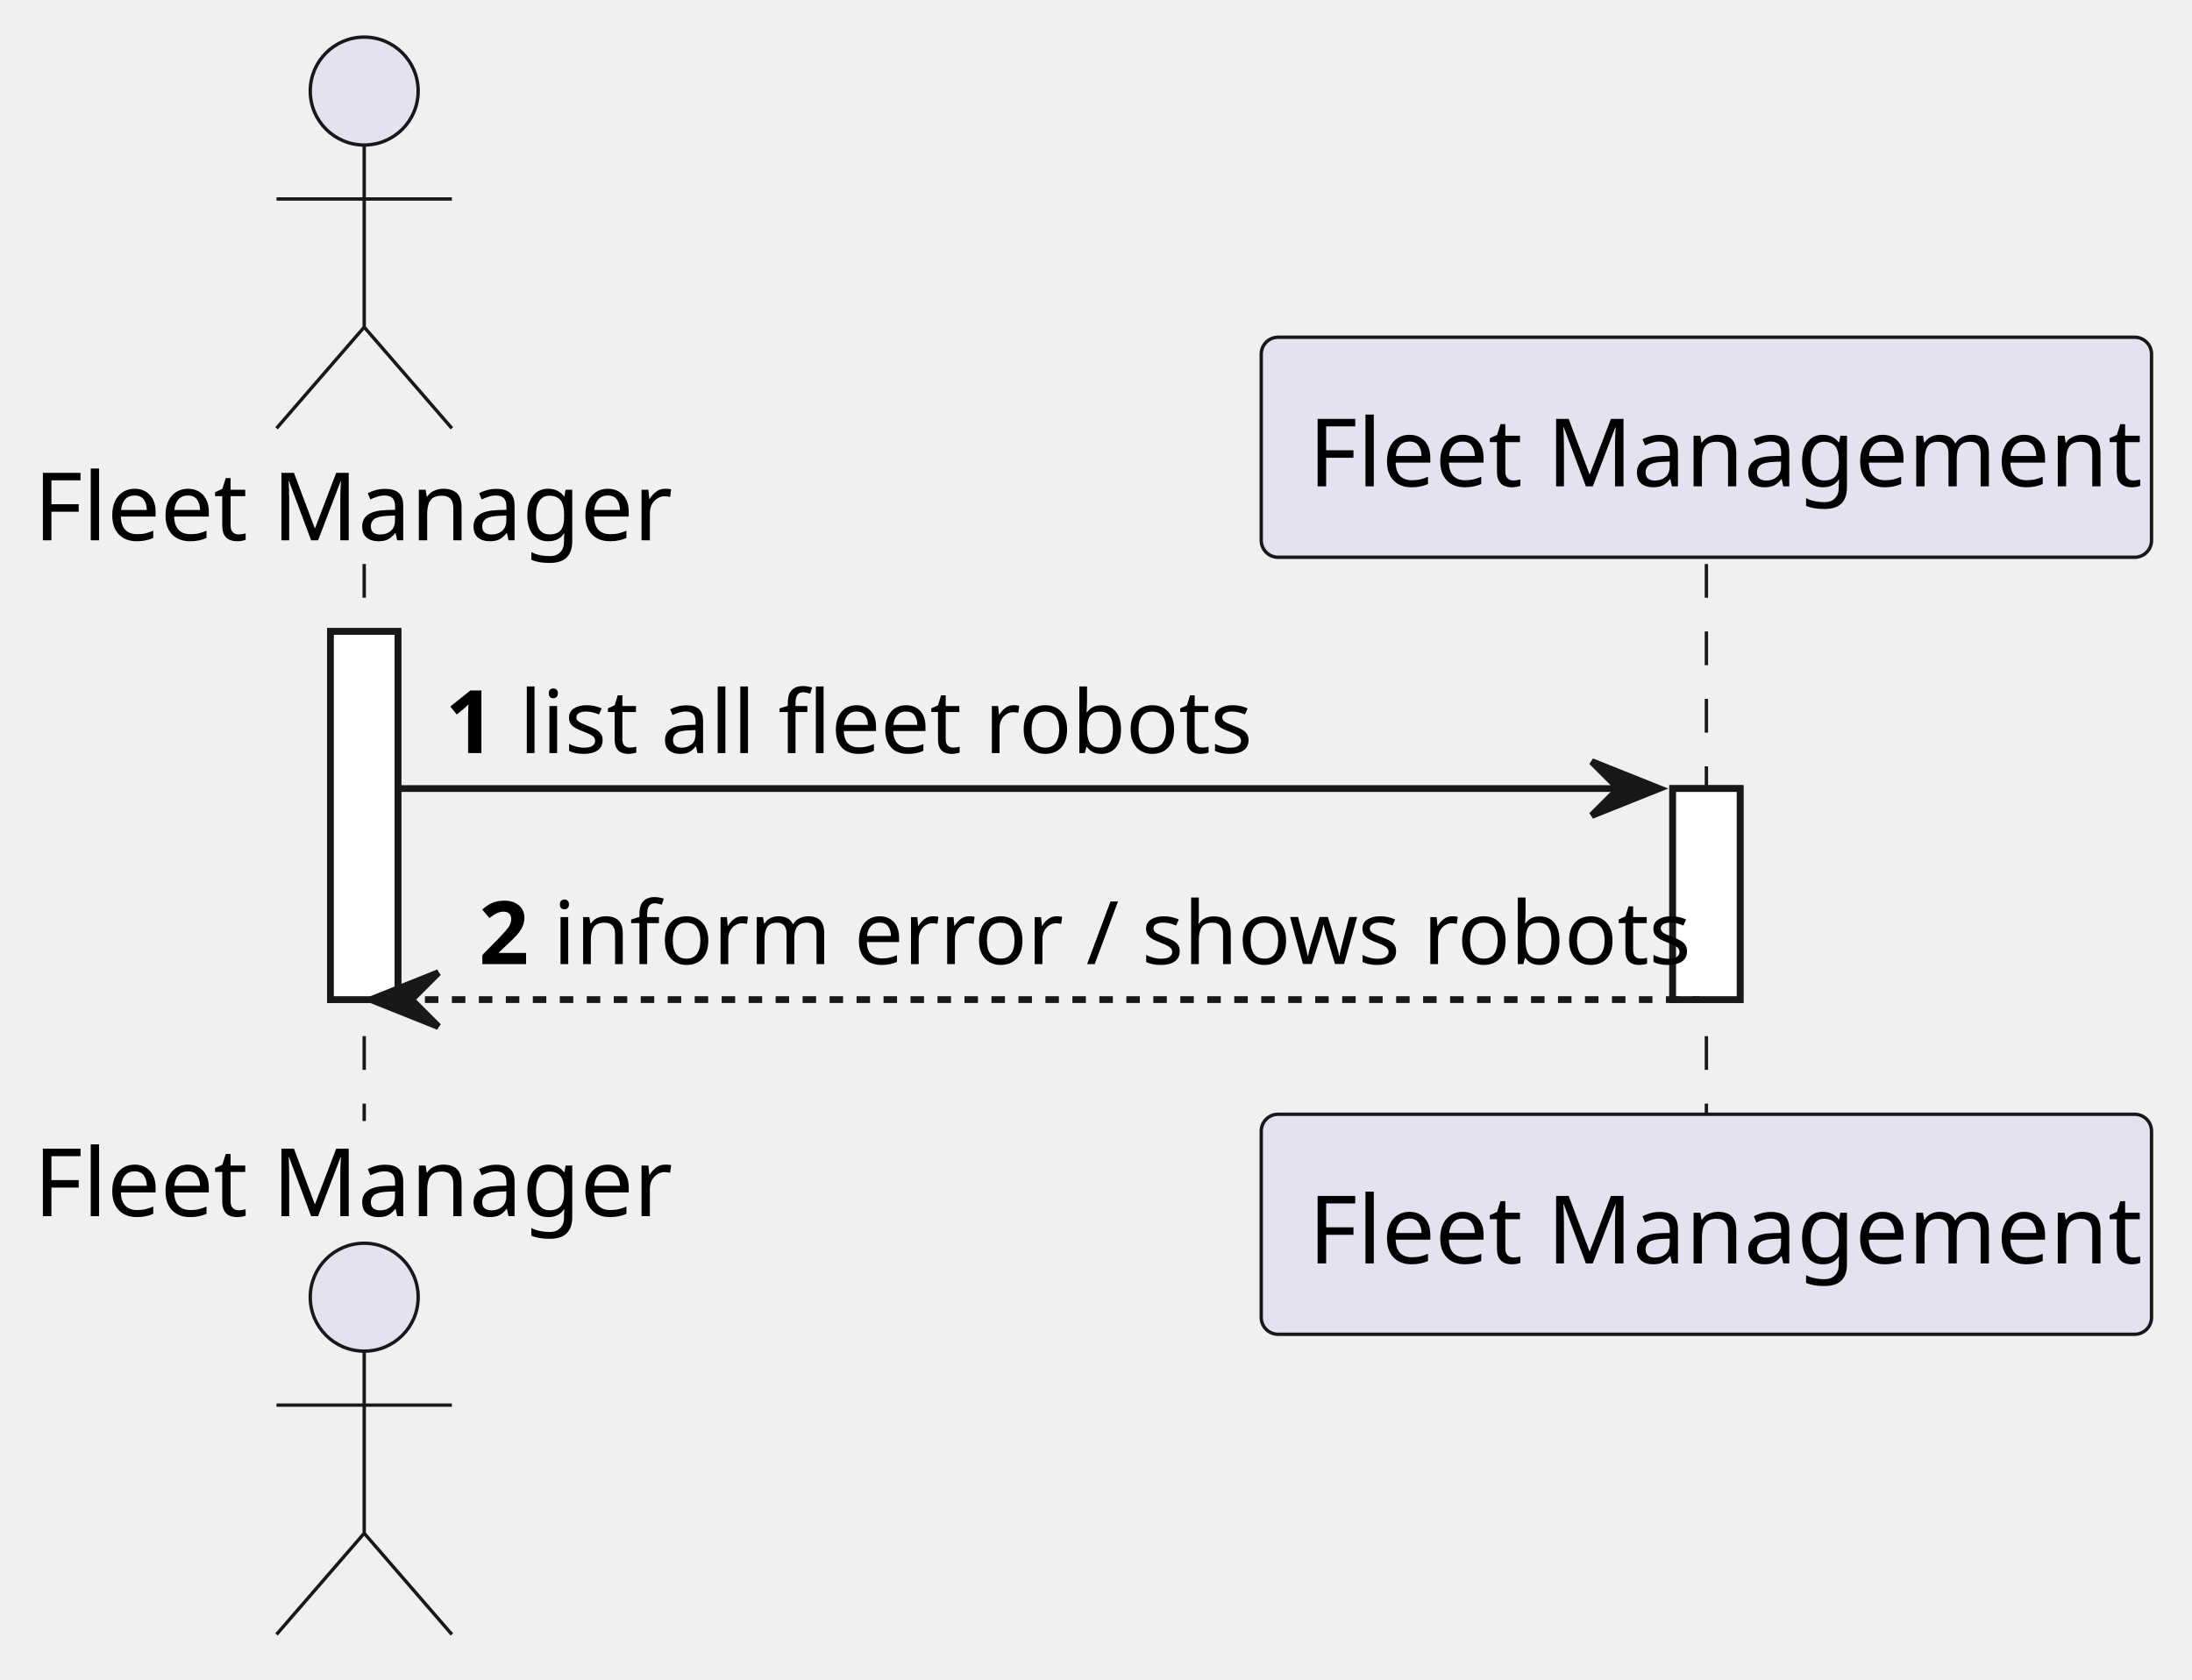
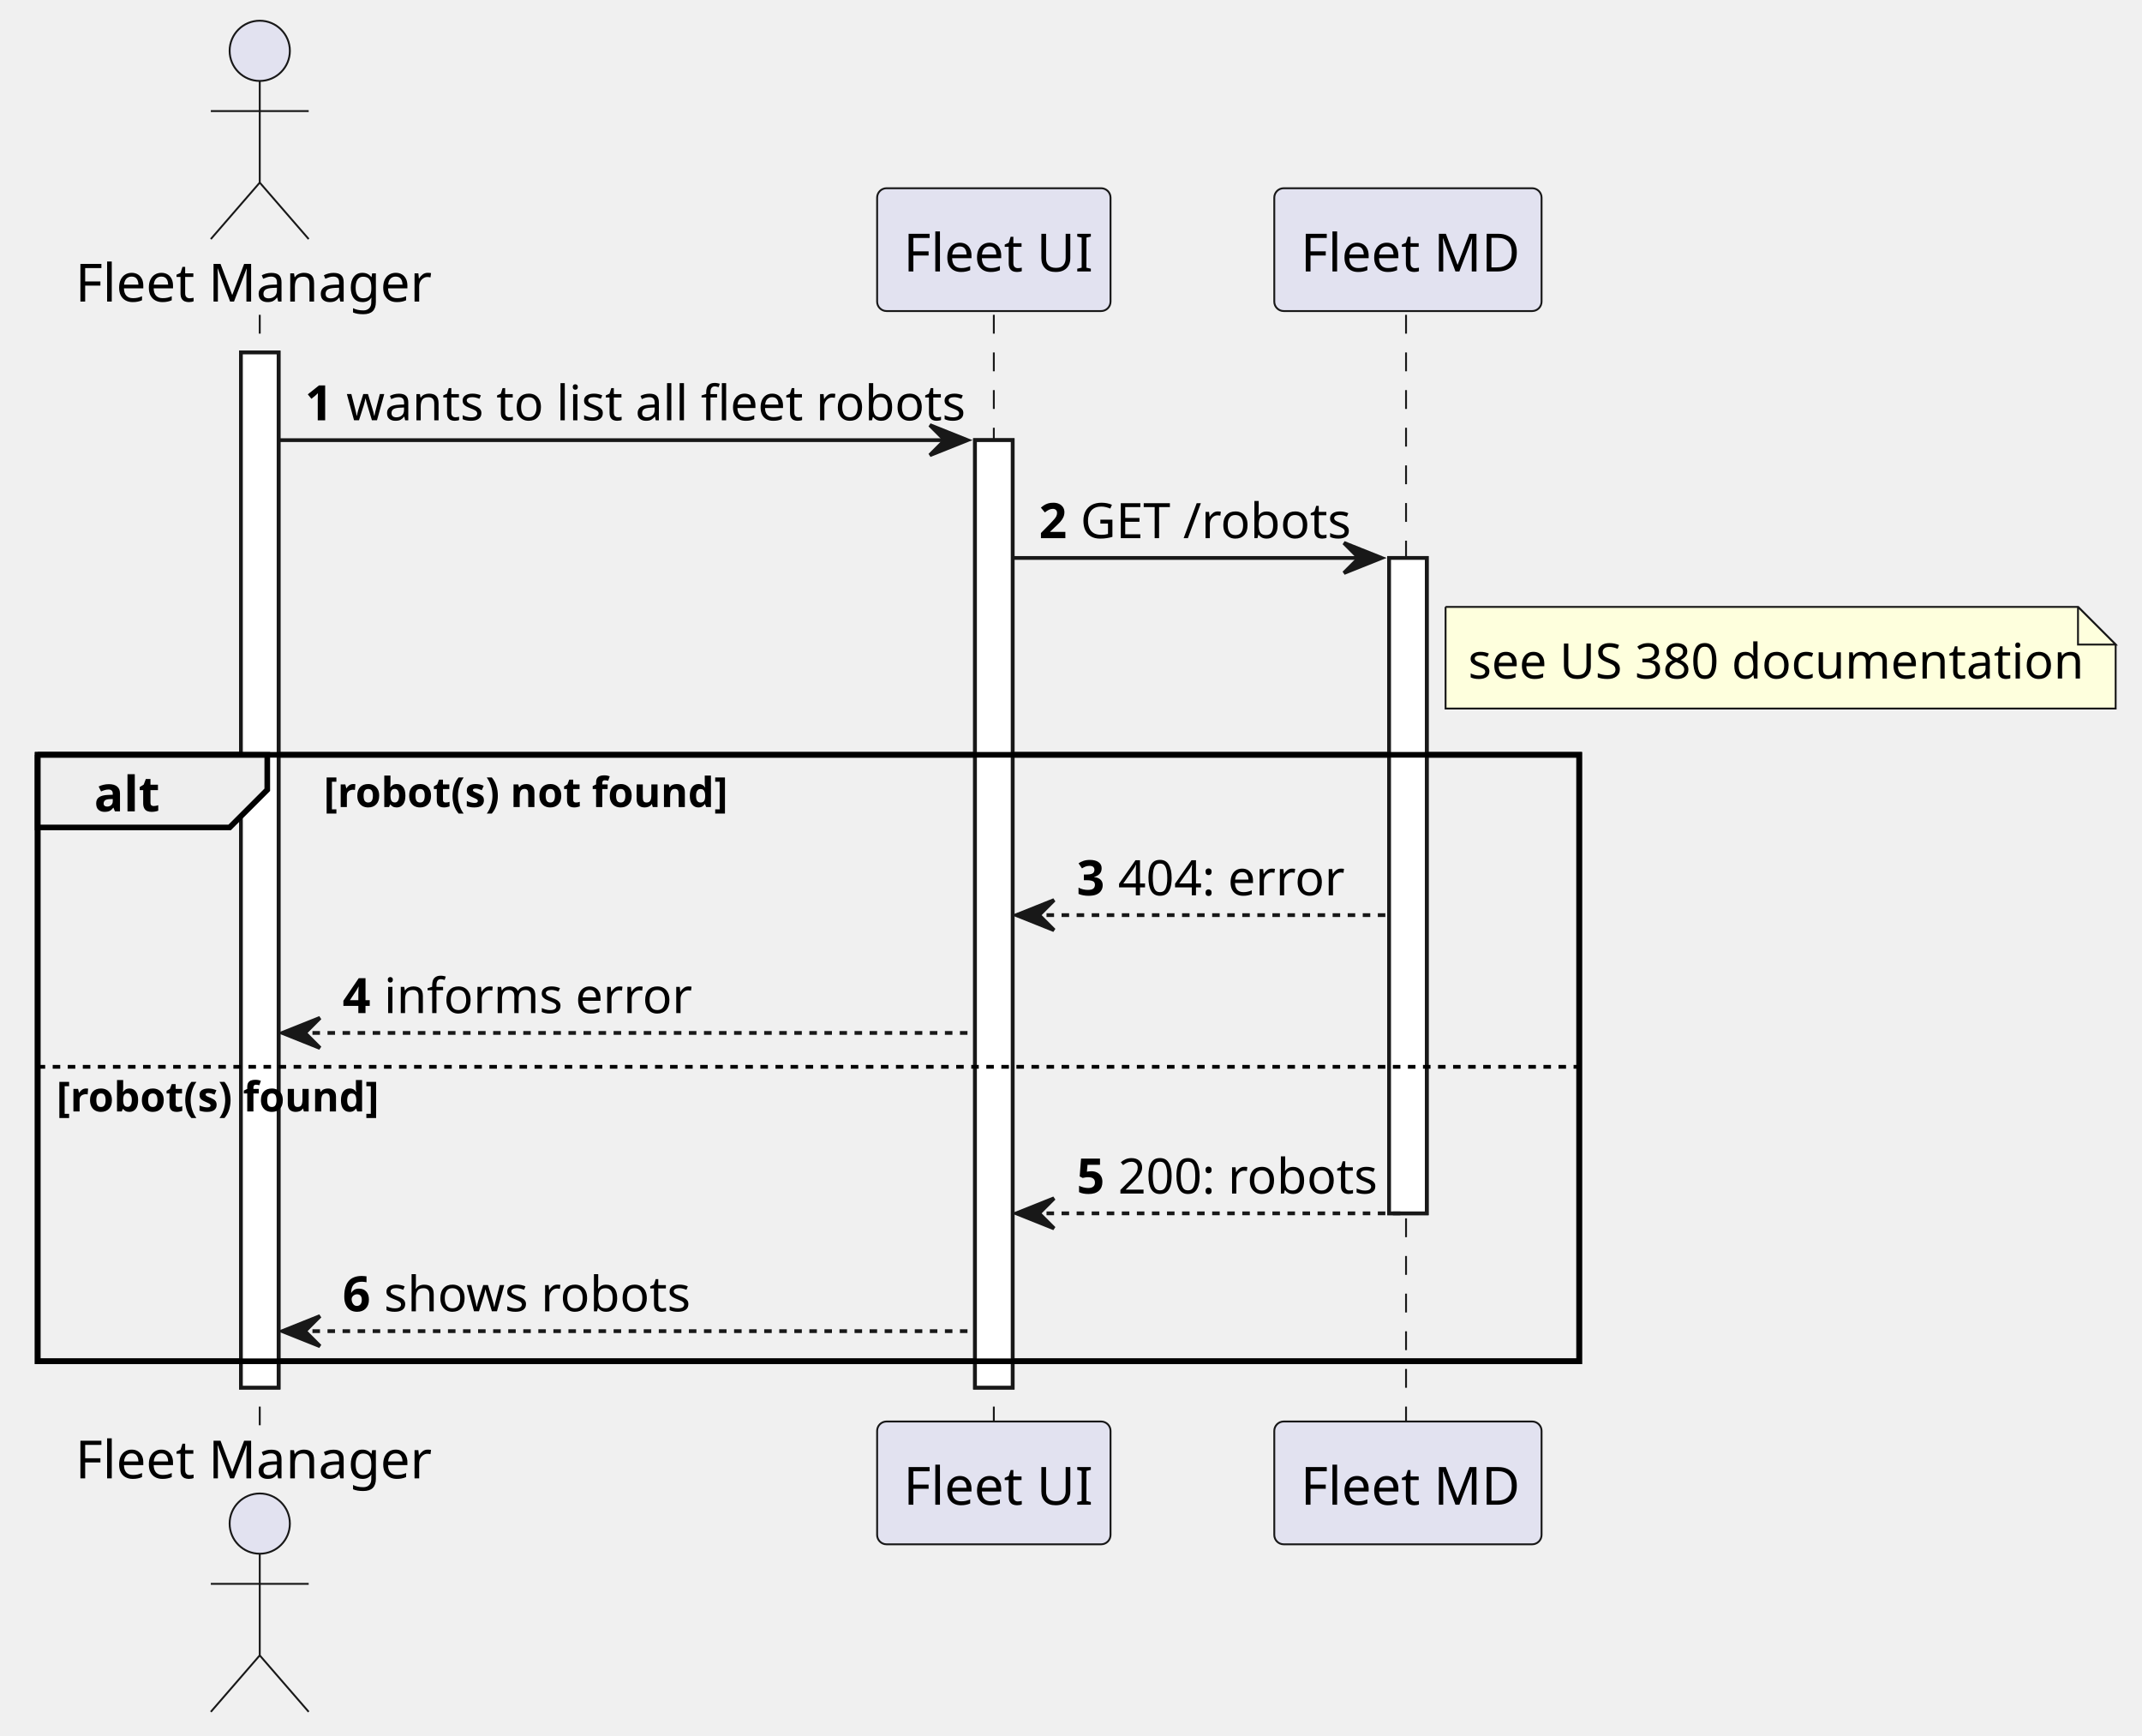
- <svg xmlns="http://www.w3.org/2000/svg" contentStyleType="text/css" height="249px" preserveAspectRatio="none" style="width:325px;height:249px;background:#FFFFFF;" version="1.1" viewBox="0 0 325 249" width="325px" zoomAndPan="magnify">
+ <svg xmlns="http://www.w3.org/2000/svg" contentStyleType="text/css" height="461px" preserveAspectRatio="none" style="width:569px;height:461px;background:#FFFFFF;" version="1.1" viewBox="0 0 569 461" width="569px" zoomAndPan="magnify">
  <defs />
  <g>
-     <rect fill="#FFFFFF" height="54.582" style="stroke:#181818;stroke-width:1.0;" width="10" x="49" y="93.621" />
-     <rect fill="#FFFFFF" height="31.291" style="stroke:#181818;stroke-width:1.0;" width="10" x="248" y="116.912" />
-     <line style="stroke:#181818;stroke-width:0.5;stroke-dasharray:5.0,5.0;" x1="54" x2="54" y1="83.621" y2="166.203" />
-     <line style="stroke:#181818;stroke-width:0.5;stroke-dasharray:5.0,5.0;" x1="253" x2="253" y1="83.621" y2="166.203" />
-     <text fill="#000000" font-family="sans-serif" font-size="14" lengthAdjust="spacing" textLength="92" x="5" y="80.107">Fleet Manager</text>
-     <ellipse cx="54" cy="13.5" fill="#E2E2F0" rx="8" ry="8" style="stroke:#181818;stroke-width:0.5;" />
-     <path d="M54,21.5 L54,48.5 M41,29.5 L67,29.5 M54,48.5 L41,63.5 M54,48.5 L67,63.5 " fill="none" style="stroke:#181818;stroke-width:0.5;" />
-     <text fill="#000000" font-family="sans-serif" font-size="14" lengthAdjust="spacing" textLength="92" x="5" y="180.31">Fleet Manager</text>
-     <ellipse cx="54" cy="192.324" fill="#E2E2F0" rx="8" ry="8" style="stroke:#181818;stroke-width:0.5;" />
-     <path d="M54,200.324 L54,227.324 M41,208.324 L67,208.324 M54,227.324 L41,242.324 M54,227.324 L67,242.324 " fill="none" style="stroke:#181818;stroke-width:0.5;" />
-     <rect fill="#E2E2F0" height="32.621" rx="2.5" ry="2.5" style="stroke:#181818;stroke-width:0.5;" width="132" x="187" y="50" />
-     <text fill="#000000" font-family="sans-serif" font-size="14" lengthAdjust="spacing" textLength="118" x="194" y="72.107">Fleet Management</text>
-     <rect fill="#E2E2F0" height="32.621" rx="2.5" ry="2.5" style="stroke:#181818;stroke-width:0.5;" width="132" x="187" y="165.203" />
-     <text fill="#000000" font-family="sans-serif" font-size="14" lengthAdjust="spacing" textLength="118" x="194" y="187.31">Fleet Management</text>
-     <rect fill="#FFFFFF" height="54.582" style="stroke:#181818;stroke-width:1.0;" width="10" x="49" y="93.621" />
-     <rect fill="#FFFFFF" height="31.291" style="stroke:#181818;stroke-width:1.0;" width="10" x="248" y="116.912" />
-     <polygon fill="#181818" points="236,112.912,246,116.912,236,120.912,240,116.912" style="stroke:#181818;stroke-width:1.0;" />
-     <line style="stroke:#181818;stroke-width:1.0;" x1="59" x2="242" y1="116.912" y2="116.912" />
-     <text fill="#000000" font-family="sans-serif" font-size="13" font-weight="bold" lengthAdjust="spacing" textLength="7" x="66" y="111.649">1</text>
-     <text fill="#000000" font-family="sans-serif" font-size="13" lengthAdjust="spacing" textLength="102" x="77" y="111.649">list all fleet robots</text>
-     <polygon fill="#181818" points="65,144.203,55,148.203,65,152.203,61,148.203" style="stroke:#181818;stroke-width:1.0;" />
-     <line style="stroke:#181818;stroke-width:1.0;stroke-dasharray:2.0,2.0;" x1="59" x2="252" y1="148.203" y2="148.203" />
-     <text fill="#000000" font-family="sans-serif" font-size="13" font-weight="bold" lengthAdjust="spacing" textLength="7" x="71" y="142.94">2</text>
-     <text fill="#000000" font-family="sans-serif" font-size="13" lengthAdjust="spacing" textLength="154" x="82" y="142.94">inform error / shows robots</text>
+     <rect fill="#FFFFFF" height="274.959" style="stroke:#181818;stroke-width:1.0;" width="10" x="64" y="93.621" />
+     <rect fill="#FFFFFF" height="251.668" style="stroke:#181818;stroke-width:1.0;" width="10" x="259" y="116.912" />
+     <rect fill="#FFFFFF" height="174.086" style="stroke:#181818;stroke-width:1.0;" width="10" x="369" y="148.203" />
+     <rect fill="none" height="161.086" style="stroke:#000000;stroke-width:1.5;" width="409.5" x="10" y="200.494" />
+     <line style="stroke:#181818;stroke-width:0.5;stroke-dasharray:5.0,5.0;" x1="69" x2="69" y1="83.621" y2="378.58" />
+     <line style="stroke:#181818;stroke-width:0.5;stroke-dasharray:5.0,5.0;" x1="264" x2="264" y1="83.621" y2="378.58" />
+     <line style="stroke:#181818;stroke-width:0.5;stroke-dasharray:5.0,5.0;" x1="373.5" x2="373.5" y1="83.621" y2="378.58" />
+     <text fill="#000000" font-family="sans-serif" font-size="14" lengthAdjust="spacing" textLength="92" x="20" y="80.107">Fleet Manager</text>
+     <ellipse cx="69" cy="13.5" fill="#E2E2F0" rx="8" ry="8" style="stroke:#181818;stroke-width:0.5;" />
+     <path d="M69,21.5 L69,48.5 M56,29.5 L82,29.5 M69,48.5 L56,63.5 M69,48.5 L82,63.5 " fill="none" style="stroke:#181818;stroke-width:0.5;" />
+     <text fill="#000000" font-family="sans-serif" font-size="14" lengthAdjust="spacing" textLength="92" x="20" y="392.688">Fleet Manager</text>
+     <ellipse cx="69" cy="404.701" fill="#E2E2F0" rx="8" ry="8" style="stroke:#181818;stroke-width:0.5;" />
+     <path d="M69,412.701 L69,439.701 M56,420.701 L82,420.701 M69,439.701 L56,454.701 M69,439.701 L82,454.701 " fill="none" style="stroke:#181818;stroke-width:0.5;" />
+     <rect fill="#E2E2F0" height="32.621" rx="2.5" ry="2.5" style="stroke:#181818;stroke-width:0.5;" width="62" x="233" y="50" />
+     <text fill="#000000" font-family="sans-serif" font-size="14" lengthAdjust="spacing" textLength="48" x="240" y="72.107">Fleet UI</text>
+     <rect fill="#E2E2F0" height="32.621" rx="2.5" ry="2.5" style="stroke:#181818;stroke-width:0.5;" width="62" x="233" y="377.58" />
+     <text fill="#000000" font-family="sans-serif" font-size="14" lengthAdjust="spacing" textLength="48" x="240" y="399.688">Fleet UI</text>
+     <rect fill="#E2E2F0" height="32.621" rx="2.5" ry="2.5" style="stroke:#181818;stroke-width:0.5;" width="71" x="338.5" y="50" />
+     <text fill="#000000" font-family="sans-serif" font-size="14" lengthAdjust="spacing" textLength="57" x="345.5" y="72.107">Fleet MD</text>
+     <rect fill="#E2E2F0" height="32.621" rx="2.5" ry="2.5" style="stroke:#181818;stroke-width:0.5;" width="71" x="338.5" y="377.58" />
+     <text fill="#000000" font-family="sans-serif" font-size="14" lengthAdjust="spacing" textLength="57" x="345.5" y="399.688">Fleet MD</text>
+     <rect fill="#FFFFFF" height="274.959" style="stroke:#181818;stroke-width:1.0;" width="10" x="64" y="93.621" />
+     <rect fill="#FFFFFF" height="251.668" style="stroke:#181818;stroke-width:1.0;" width="10" x="259" y="116.912" />
+     <rect fill="#FFFFFF" height="174.086" style="stroke:#181818;stroke-width:1.0;" width="10" x="369" y="148.203" />
+     <polygon fill="#181818" points="247,112.912,257,116.912,247,120.912,251,116.912" style="stroke:#181818;stroke-width:1.0;" />
+     <line style="stroke:#181818;stroke-width:1.0;" x1="74" x2="253" y1="116.912" y2="116.912" />
+     <text fill="#000000" font-family="sans-serif" font-size="13" font-weight="bold" lengthAdjust="spacing" textLength="7" x="81" y="111.649">1</text>
+     <text fill="#000000" font-family="sans-serif" font-size="13" lengthAdjust="spacing" textLength="155" x="92" y="111.649">wants to list all fleet robots</text>
+     <polygon fill="#181818" points="357,144.203,367,148.203,357,152.203,361,148.203" style="stroke:#181818;stroke-width:1.0;" />
+     <line style="stroke:#181818;stroke-width:1.0;" x1="269" x2="363" y1="148.203" y2="148.203" />
+     <text fill="#000000" font-family="sans-serif" font-size="13" font-weight="bold" lengthAdjust="spacing" textLength="7" x="276" y="142.94">2</text>
+     <text fill="#000000" font-family="sans-serif" font-size="13" lengthAdjust="spacing" textLength="70" x="287" y="142.94">GET /robots</text>
+     <path d="M384,161.203 L384,188.203 L562,188.203 L562,171.203 L552,161.203 L384,161.203 " fill="#FEFFDD" style="stroke:#181818;stroke-width:0.5;" />
+     <path d="M552,161.203 L552,171.203 L562,171.203 L552,161.203 " fill="#FEFFDD" style="stroke:#181818;stroke-width:0.5;" />
+     <text fill="#000000" font-family="sans-serif" font-size="13" lengthAdjust="spacing" textLength="157" x="390" y="180.231">see US 380 documentation</text>
+     <path d="M10,200.494 L71,200.494 L71,209.785 L61,219.785 L10,219.785 L10,200.494 " fill="#EEEEEE" style="stroke:#000000;stroke-width:1.5;" />
+     <rect fill="none" height="161.086" style="stroke:#000000;stroke-width:1.5;" width="409.5" x="10" y="200.494" />
+     <text fill="#000000" font-family="sans-serif" font-size="13" font-weight="bold" lengthAdjust="spacing" textLength="16" x="25" y="215.523">alt</text>
+     <text fill="#000000" font-family="sans-serif" font-size="11" font-weight="bold" lengthAdjust="spacing" textLength="109" x="86" y="214.364">[robot(s) not found]</text>
+     <polygon fill="#181818" points="280,239.076,270,243.076,280,247.076,276,243.076" style="stroke:#181818;stroke-width:1.0;" />
+     <line style="stroke:#181818;stroke-width:1.0;stroke-dasharray:2.0,2.0;" x1="274" x2="368" y1="243.076" y2="243.076" />
+     <text fill="#000000" font-family="sans-serif" font-size="13" font-weight="bold" lengthAdjust="spacing" textLength="7" x="286" y="237.814">3</text>
+     <text fill="#000000" font-family="sans-serif" font-size="13" lengthAdjust="spacing" textLength="55" x="297" y="237.814">404: error</text>
+     <polygon fill="#181818" points="85,270.367,75,274.367,85,278.367,81,274.367" style="stroke:#181818;stroke-width:1.0;" />
+     <line style="stroke:#181818;stroke-width:1.0;stroke-dasharray:2.0,2.0;" x1="79" x2="258" y1="274.367" y2="274.367" />
+     <text fill="#000000" font-family="sans-serif" font-size="13" font-weight="bold" lengthAdjust="spacing" textLength="7" x="91" y="269.104">4</text>
+     <text fill="#000000" font-family="sans-serif" font-size="13" lengthAdjust="spacing" textLength="72" x="102" y="269.104">informs error</text>
+     <line style="stroke:#000000;stroke-width:1.0;stroke-dasharray:2.0,2.0;" x1="10" x2="419.5" y1="283.367" y2="283.367" />
+     <text fill="#000000" font-family="sans-serif" font-size="11" font-weight="bold" lengthAdjust="spacing" textLength="88" x="15" y="295.237">[robot(s) found]</text>
+     <polygon fill="#181818" points="280,318.289,270,322.289,280,326.289,276,322.289" style="stroke:#181818;stroke-width:1.0;" />
+     <line style="stroke:#181818;stroke-width:1.0;stroke-dasharray:2.0,2.0;" x1="274" x2="373" y1="322.289" y2="322.289" />
+     <text fill="#000000" font-family="sans-serif" font-size="13" font-weight="bold" lengthAdjust="spacing" textLength="7" x="286" y="317.026">5</text>
+     <text fill="#000000" font-family="sans-serif" font-size="13" lengthAdjust="spacing" textLength="65" x="297" y="317.026">200: robots</text>
+     <polygon fill="#181818" points="85,349.58,75,353.58,85,357.58,81,353.58" style="stroke:#181818;stroke-width:1.0;" />
+     <line style="stroke:#181818;stroke-width:1.0;stroke-dasharray:2.0,2.0;" x1="79" x2="258" y1="353.58" y2="353.58" />
+     <text fill="#000000" font-family="sans-serif" font-size="13" font-weight="bold" lengthAdjust="spacing" textLength="7" x="91" y="348.317">6</text>
+     <text fill="#000000" font-family="sans-serif" font-size="13" lengthAdjust="spacing" textLength="77" x="102" y="348.317">shows robots</text>
  </g>
</svg>
